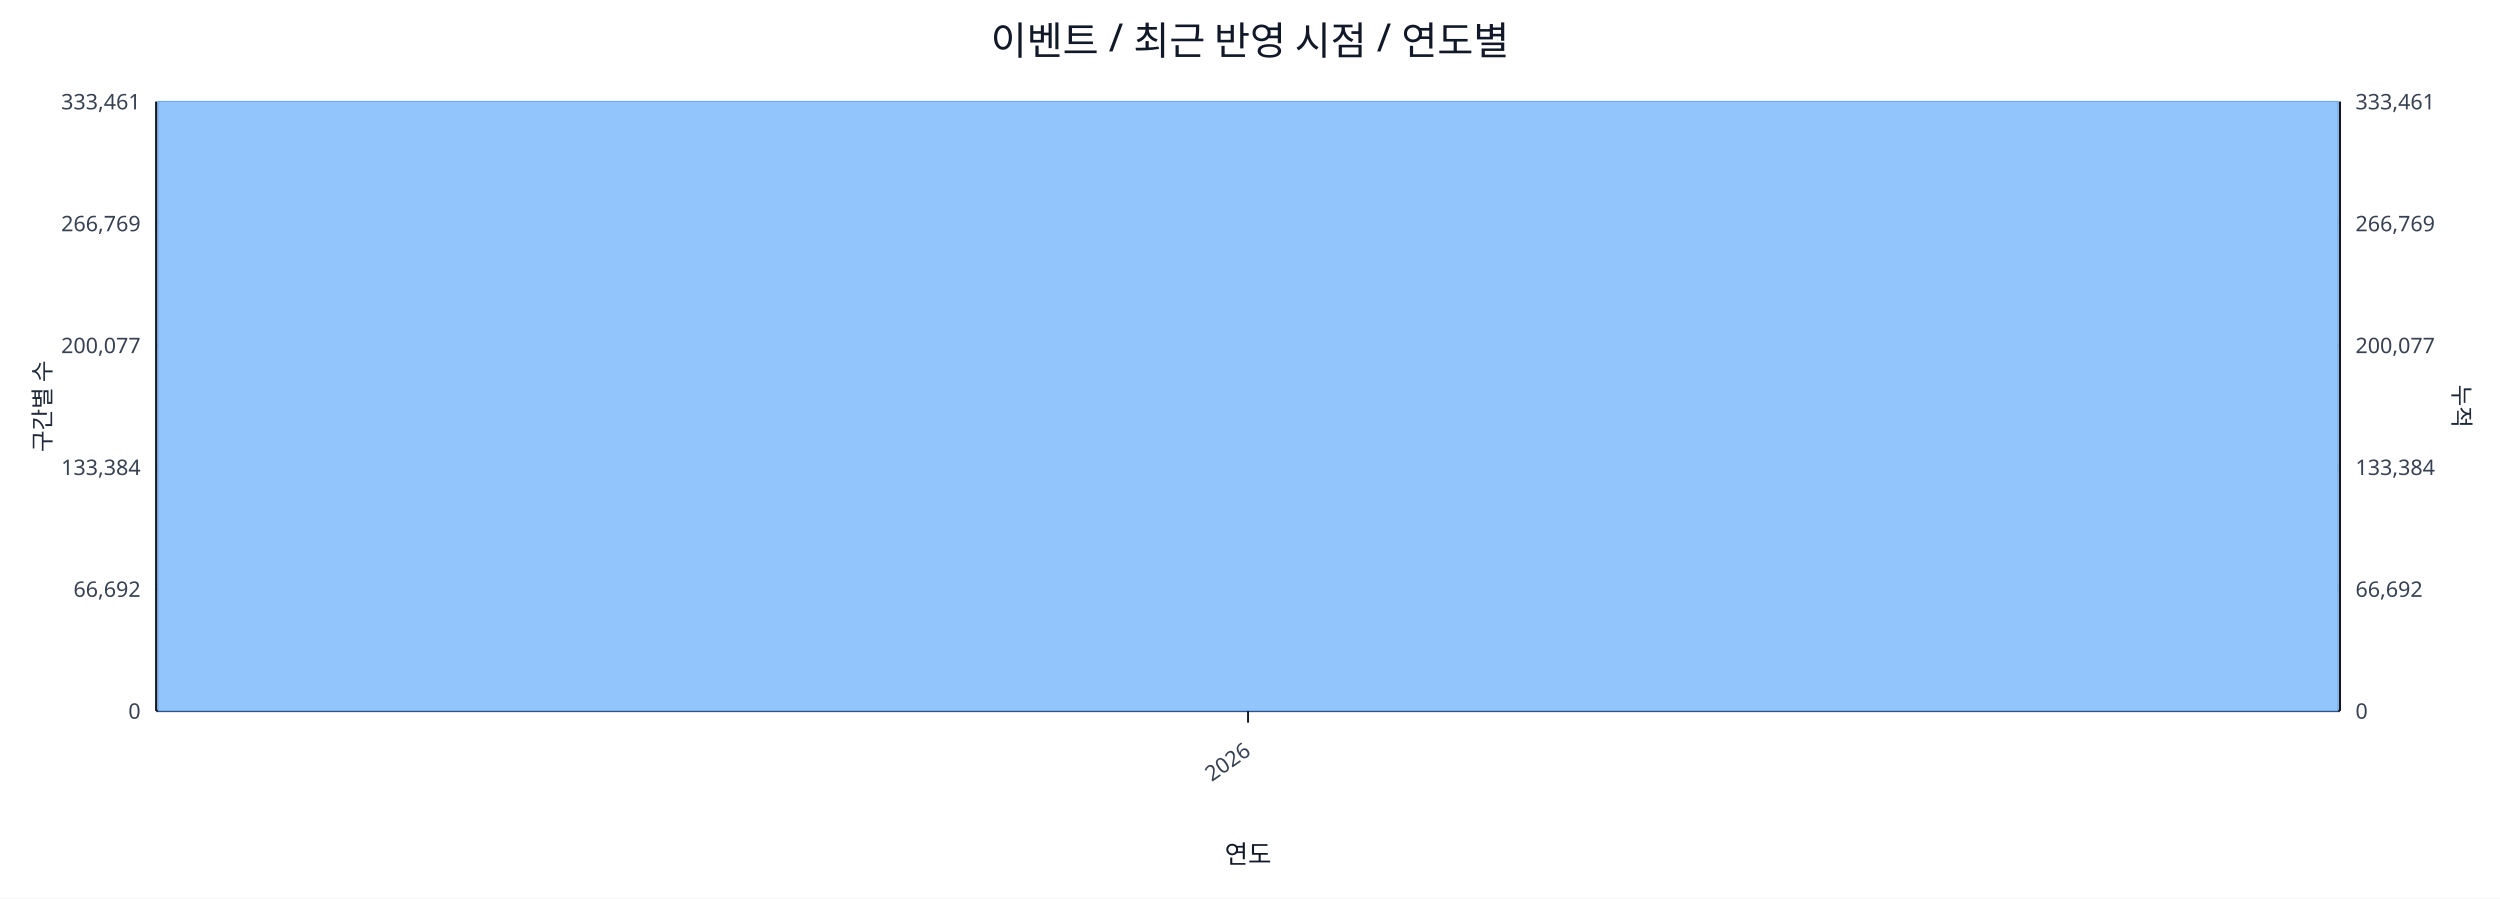
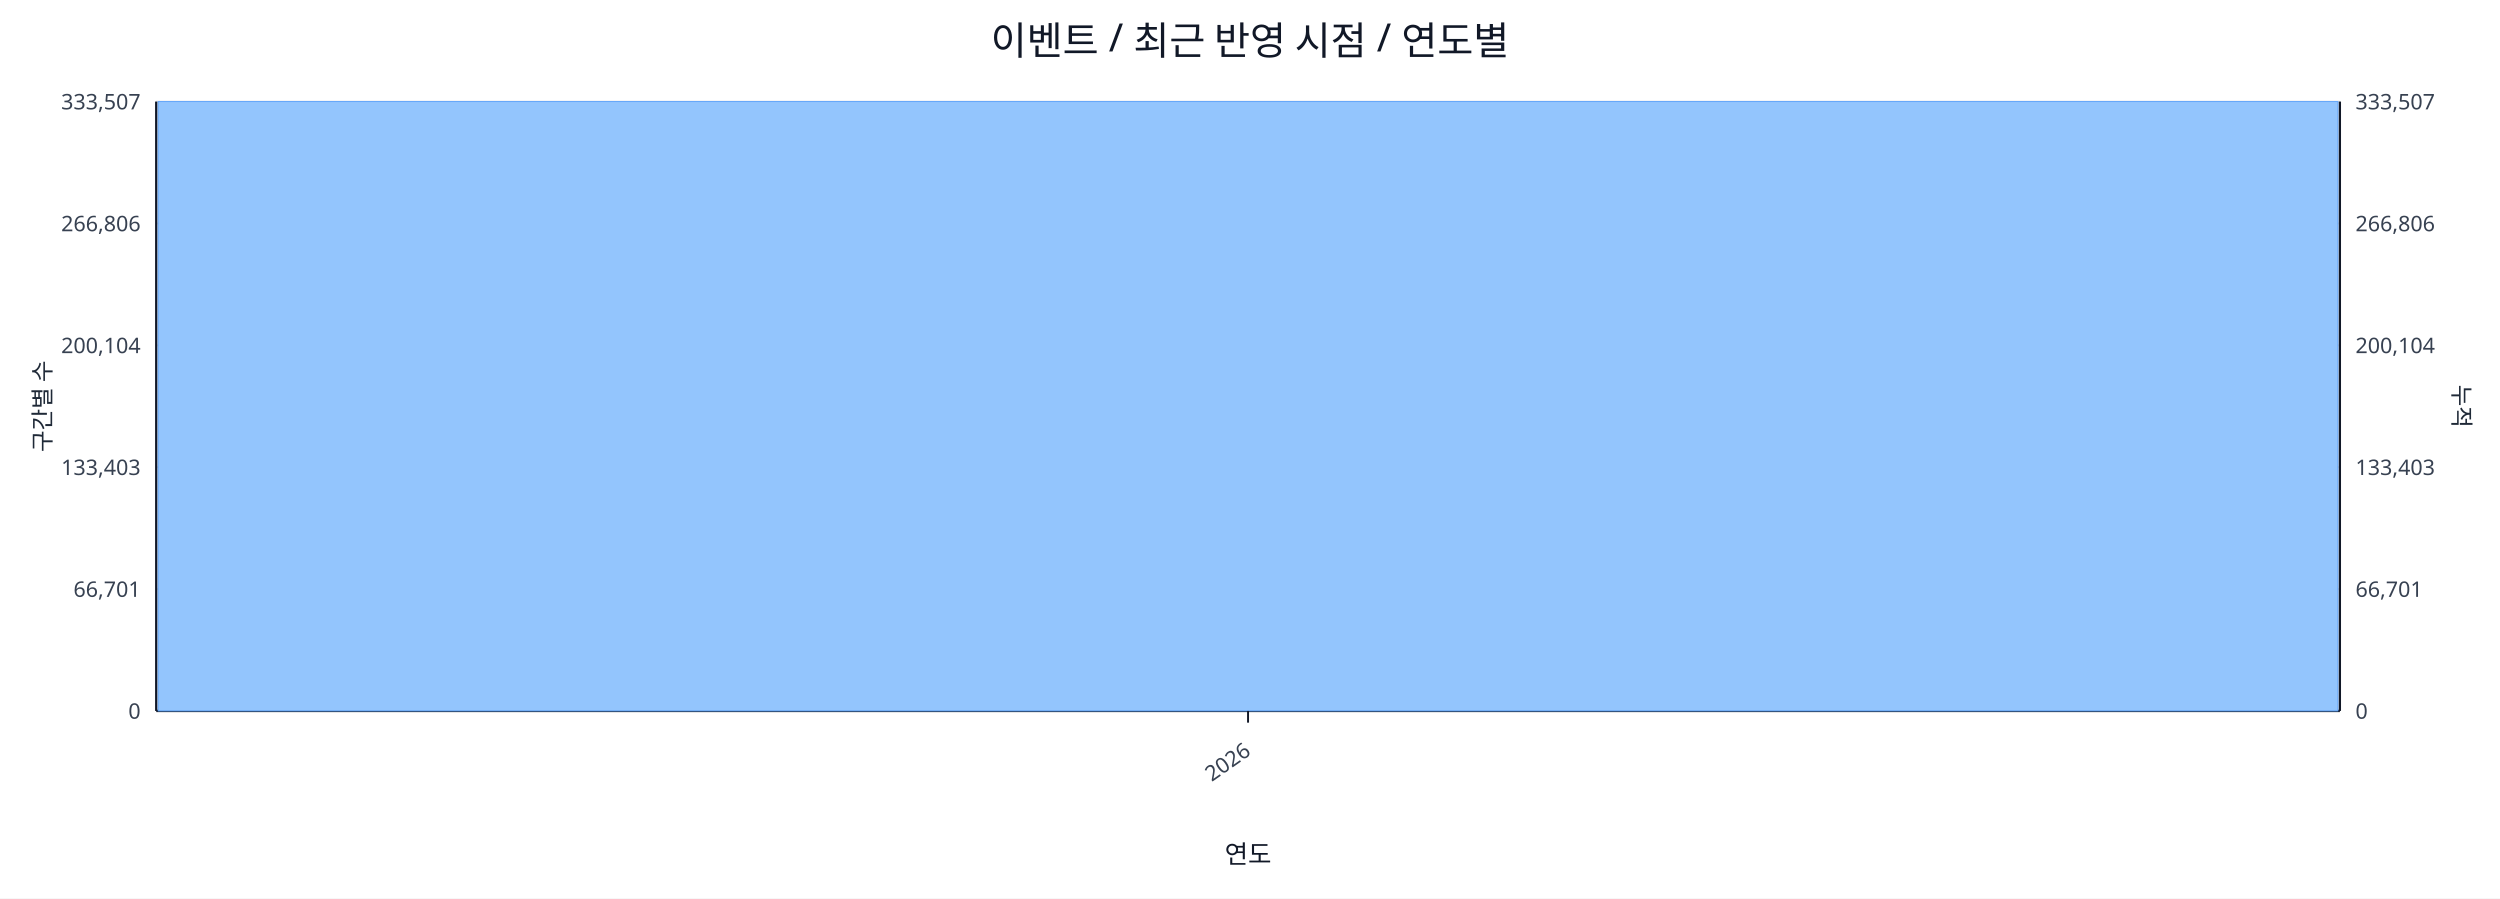
<svg xmlns="http://www.w3.org/2000/svg" width="1280" height="460" viewBox="0 0 1280 460">
  <rect x="0" y="0" width="100%" height="100%" fill="#ffffff" />
  <text x="640.0" y="28" font-size="20" text-anchor="middle" font-family="sans-serif" fill="#111827">이벤트 / 최근 반영 시점 / 연도별</text>
  <line x1="80.0" y1="52.0" x2="1198.0" y2="52.0" stroke="#e5e7eb" stroke-width="1" />
-   <text x="72.0" y="56.0" font-size="11" text-anchor="end" font-family="sans-serif" fill="#374151">333,461</text>
-   <text x="1206.0" y="56.0" font-size="11" text-anchor="start" font-family="sans-serif" fill="#374151">333,461</text>
+   <text x="72.0" y="56.0" font-size="11" text-anchor="end" font-family="sans-serif" fill="#374151">333,507</text>
+   <text x="1206.0" y="56.0" font-size="11" text-anchor="start" font-family="sans-serif" fill="#374151">333,507</text>
  <line x1="80.0" y1="114.4" x2="1198.0" y2="114.4" stroke="#e5e7eb" stroke-width="1" />
-   <text x="72.0" y="118.4" font-size="11" text-anchor="end" font-family="sans-serif" fill="#374151">266,769</text>
-   <text x="1206.0" y="118.4" font-size="11" text-anchor="start" font-family="sans-serif" fill="#374151">266,769</text>
+   <text x="72.0" y="118.4" font-size="11" text-anchor="end" font-family="sans-serif" fill="#374151">266,806</text>
+   <text x="1206.0" y="118.4" font-size="11" text-anchor="start" font-family="sans-serif" fill="#374151">266,806</text>
  <line x1="80.0" y1="176.8" x2="1198.0" y2="176.8" stroke="#e5e7eb" stroke-width="1" />
-   <text x="72.0" y="180.8" font-size="11" text-anchor="end" font-family="sans-serif" fill="#374151">200,077</text>
-   <text x="1206.0" y="180.8" font-size="11" text-anchor="start" font-family="sans-serif" fill="#374151">200,077</text>
+   <text x="72.0" y="180.8" font-size="11" text-anchor="end" font-family="sans-serif" fill="#374151">200,104</text>
+   <text x="1206.0" y="180.8" font-size="11" text-anchor="start" font-family="sans-serif" fill="#374151">200,104</text>
  <line x1="80.0" y1="239.2" x2="1198.0" y2="239.2" stroke="#e5e7eb" stroke-width="1" />
-   <text x="72.0" y="243.2" font-size="11" text-anchor="end" font-family="sans-serif" fill="#374151">133,384</text>
-   <text x="1206.0" y="243.2" font-size="11" text-anchor="start" font-family="sans-serif" fill="#374151">133,384</text>
+   <text x="72.0" y="243.2" font-size="11" text-anchor="end" font-family="sans-serif" fill="#374151">133,403</text>
+   <text x="1206.0" y="243.2" font-size="11" text-anchor="start" font-family="sans-serif" fill="#374151">133,403</text>
  <line x1="80.0" y1="301.6" x2="1198.0" y2="301.6" stroke="#e5e7eb" stroke-width="1" />
-   <text x="72.0" y="305.6" font-size="11" text-anchor="end" font-family="sans-serif" fill="#374151">66,692</text>
-   <text x="1206.0" y="305.6" font-size="11" text-anchor="start" font-family="sans-serif" fill="#374151">66,692</text>
+   <text x="72.0" y="305.6" font-size="11" text-anchor="end" font-family="sans-serif" fill="#374151">66,701</text>
+   <text x="1206.0" y="305.6" font-size="11" text-anchor="start" font-family="sans-serif" fill="#374151">66,701</text>
  <line x1="80.0" y1="364.0" x2="1198.0" y2="364.0" stroke="#e5e7eb" stroke-width="1" />
  <text x="72.0" y="368.0" font-size="11" text-anchor="end" font-family="sans-serif" fill="#374151">0</text>
  <text x="1206.0" y="368.0" font-size="11" text-anchor="start" font-family="sans-serif" fill="#374151">0</text>
  <line x1="80.0" y1="364.0" x2="1198.0" y2="364.0" stroke="#111827" stroke-width="1.2" />
  <line x1="80.0" y1="52.0" x2="80.0" y2="364.0" stroke="#111827" stroke-width="1.2" />
  <line x1="1198.0" y1="52.0" x2="1198.0" y2="364.0" stroke="#111827" stroke-width="1.2" />
  <rect x="81.0" y="52.0" width="1116.0" height="312.0" fill="#93c5fd" stroke="#60a5fa" stroke-width="0.5" />
  <polyline fill="none" stroke="#ef4444" stroke-width="2" points="639.0,52.0" />
  <line x1="639.0" y1="364.0" x2="639.0" y2="370.0" stroke="#111827" stroke-width="1" />
  <text x="641.0" y="386.0" font-size="11" text-anchor="end" transform="rotate(-35 641.0 386.0)" font-family="sans-serif" fill="#374151">2026</text>
  <text x="26" y="208.0" font-size="12" transform="rotate(-90 26 208.0)" text-anchor="middle" font-family="sans-serif" fill="#1f2937">구간별 수</text>
  <text x="1256.0" y="208.0" font-size="12" transform="rotate(90 1256.0 208.0)" text-anchor="middle" font-family="sans-serif" fill="#1f2937">누적</text>
  <text x="639.0" y="442.0" font-size="13" text-anchor="middle" font-family="sans-serif" fill="#111827">연도</text>
</svg>
